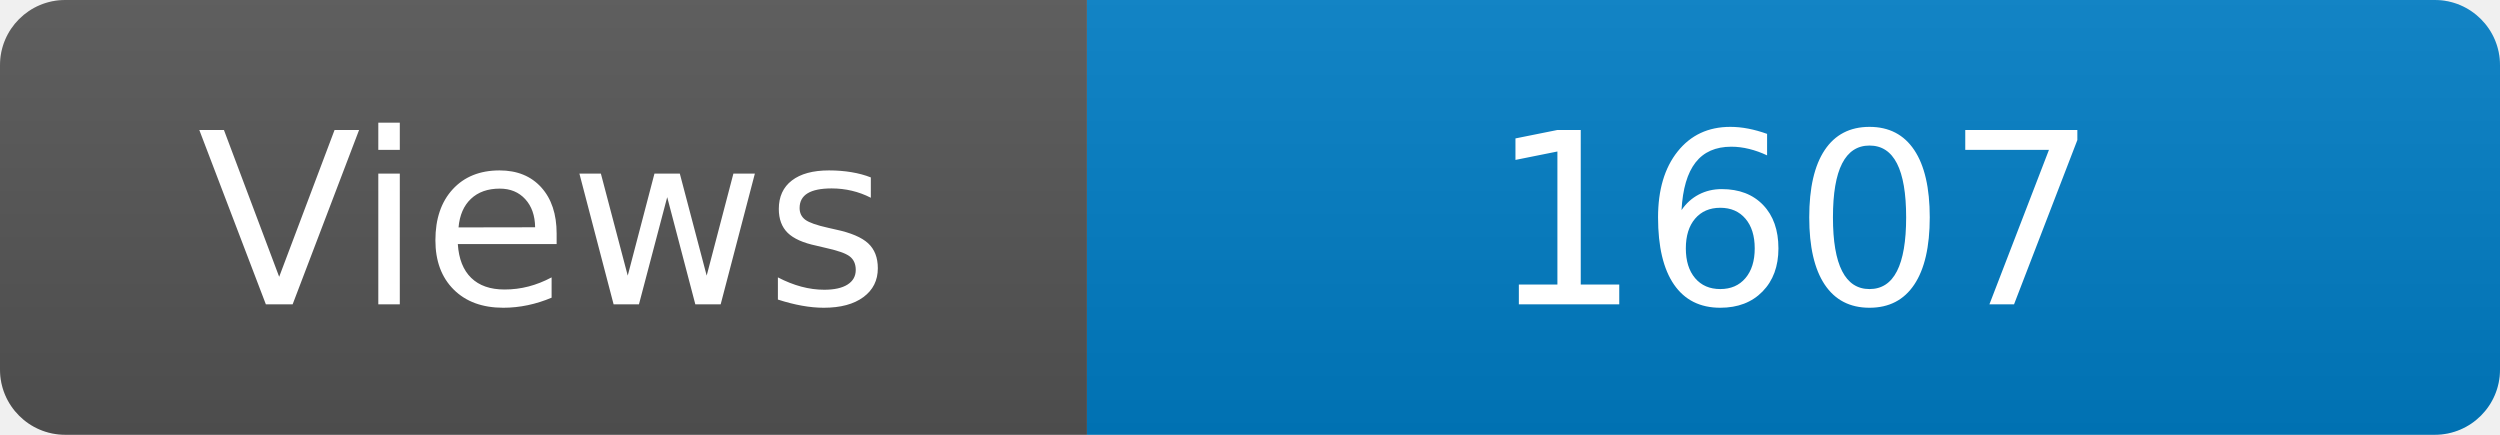
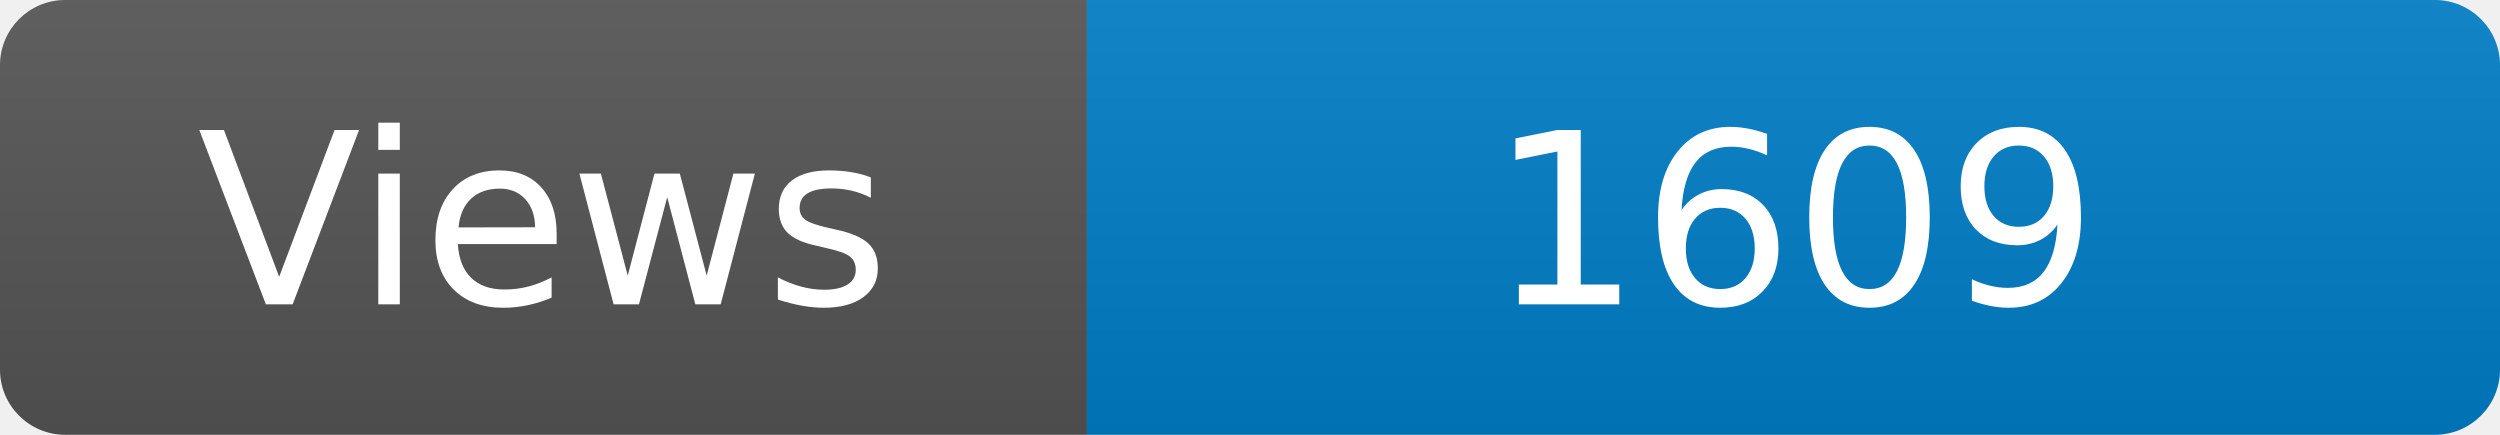
<svg xmlns="http://www.w3.org/2000/svg" width="115" height="20" role="img" aria-label="Maintained?: yes">
  <linearGradient id="s" x2="0" y2="100%">
    <stop offset="0" stop-color="#bbb" stop-opacity=".1" />
    <stop offset="1" stop-opacity=".1" />
  </linearGradient>
  <clipPath id="r">
    <rect width="115" height="20" rx="3" fill="#fff" />
  </clipPath>
  <g clip-path="url(#r)">
    <rect width="50" height="20" fill="#555" />
    <rect x="50" width="160" height="20" fill="#007ec6" />
    <rect width="115" height="20" fill="url(#s)" />
  </g>
  <g fill="#fff" text-anchor="middle" font-family="Verdana,Geneva,DejaVu Sans,sans-serif" font-size="110">
    <text x="250" y="140" transform="scale(.1)" fill="#fff">Views</text>
-     <text x="825" y="140" transform="scale(.1)" fill="#fff">1607</text>
+     <text x="825" y="140" transform="scale(.1)" fill="#fff">1609</text>
  </g>
</svg>
